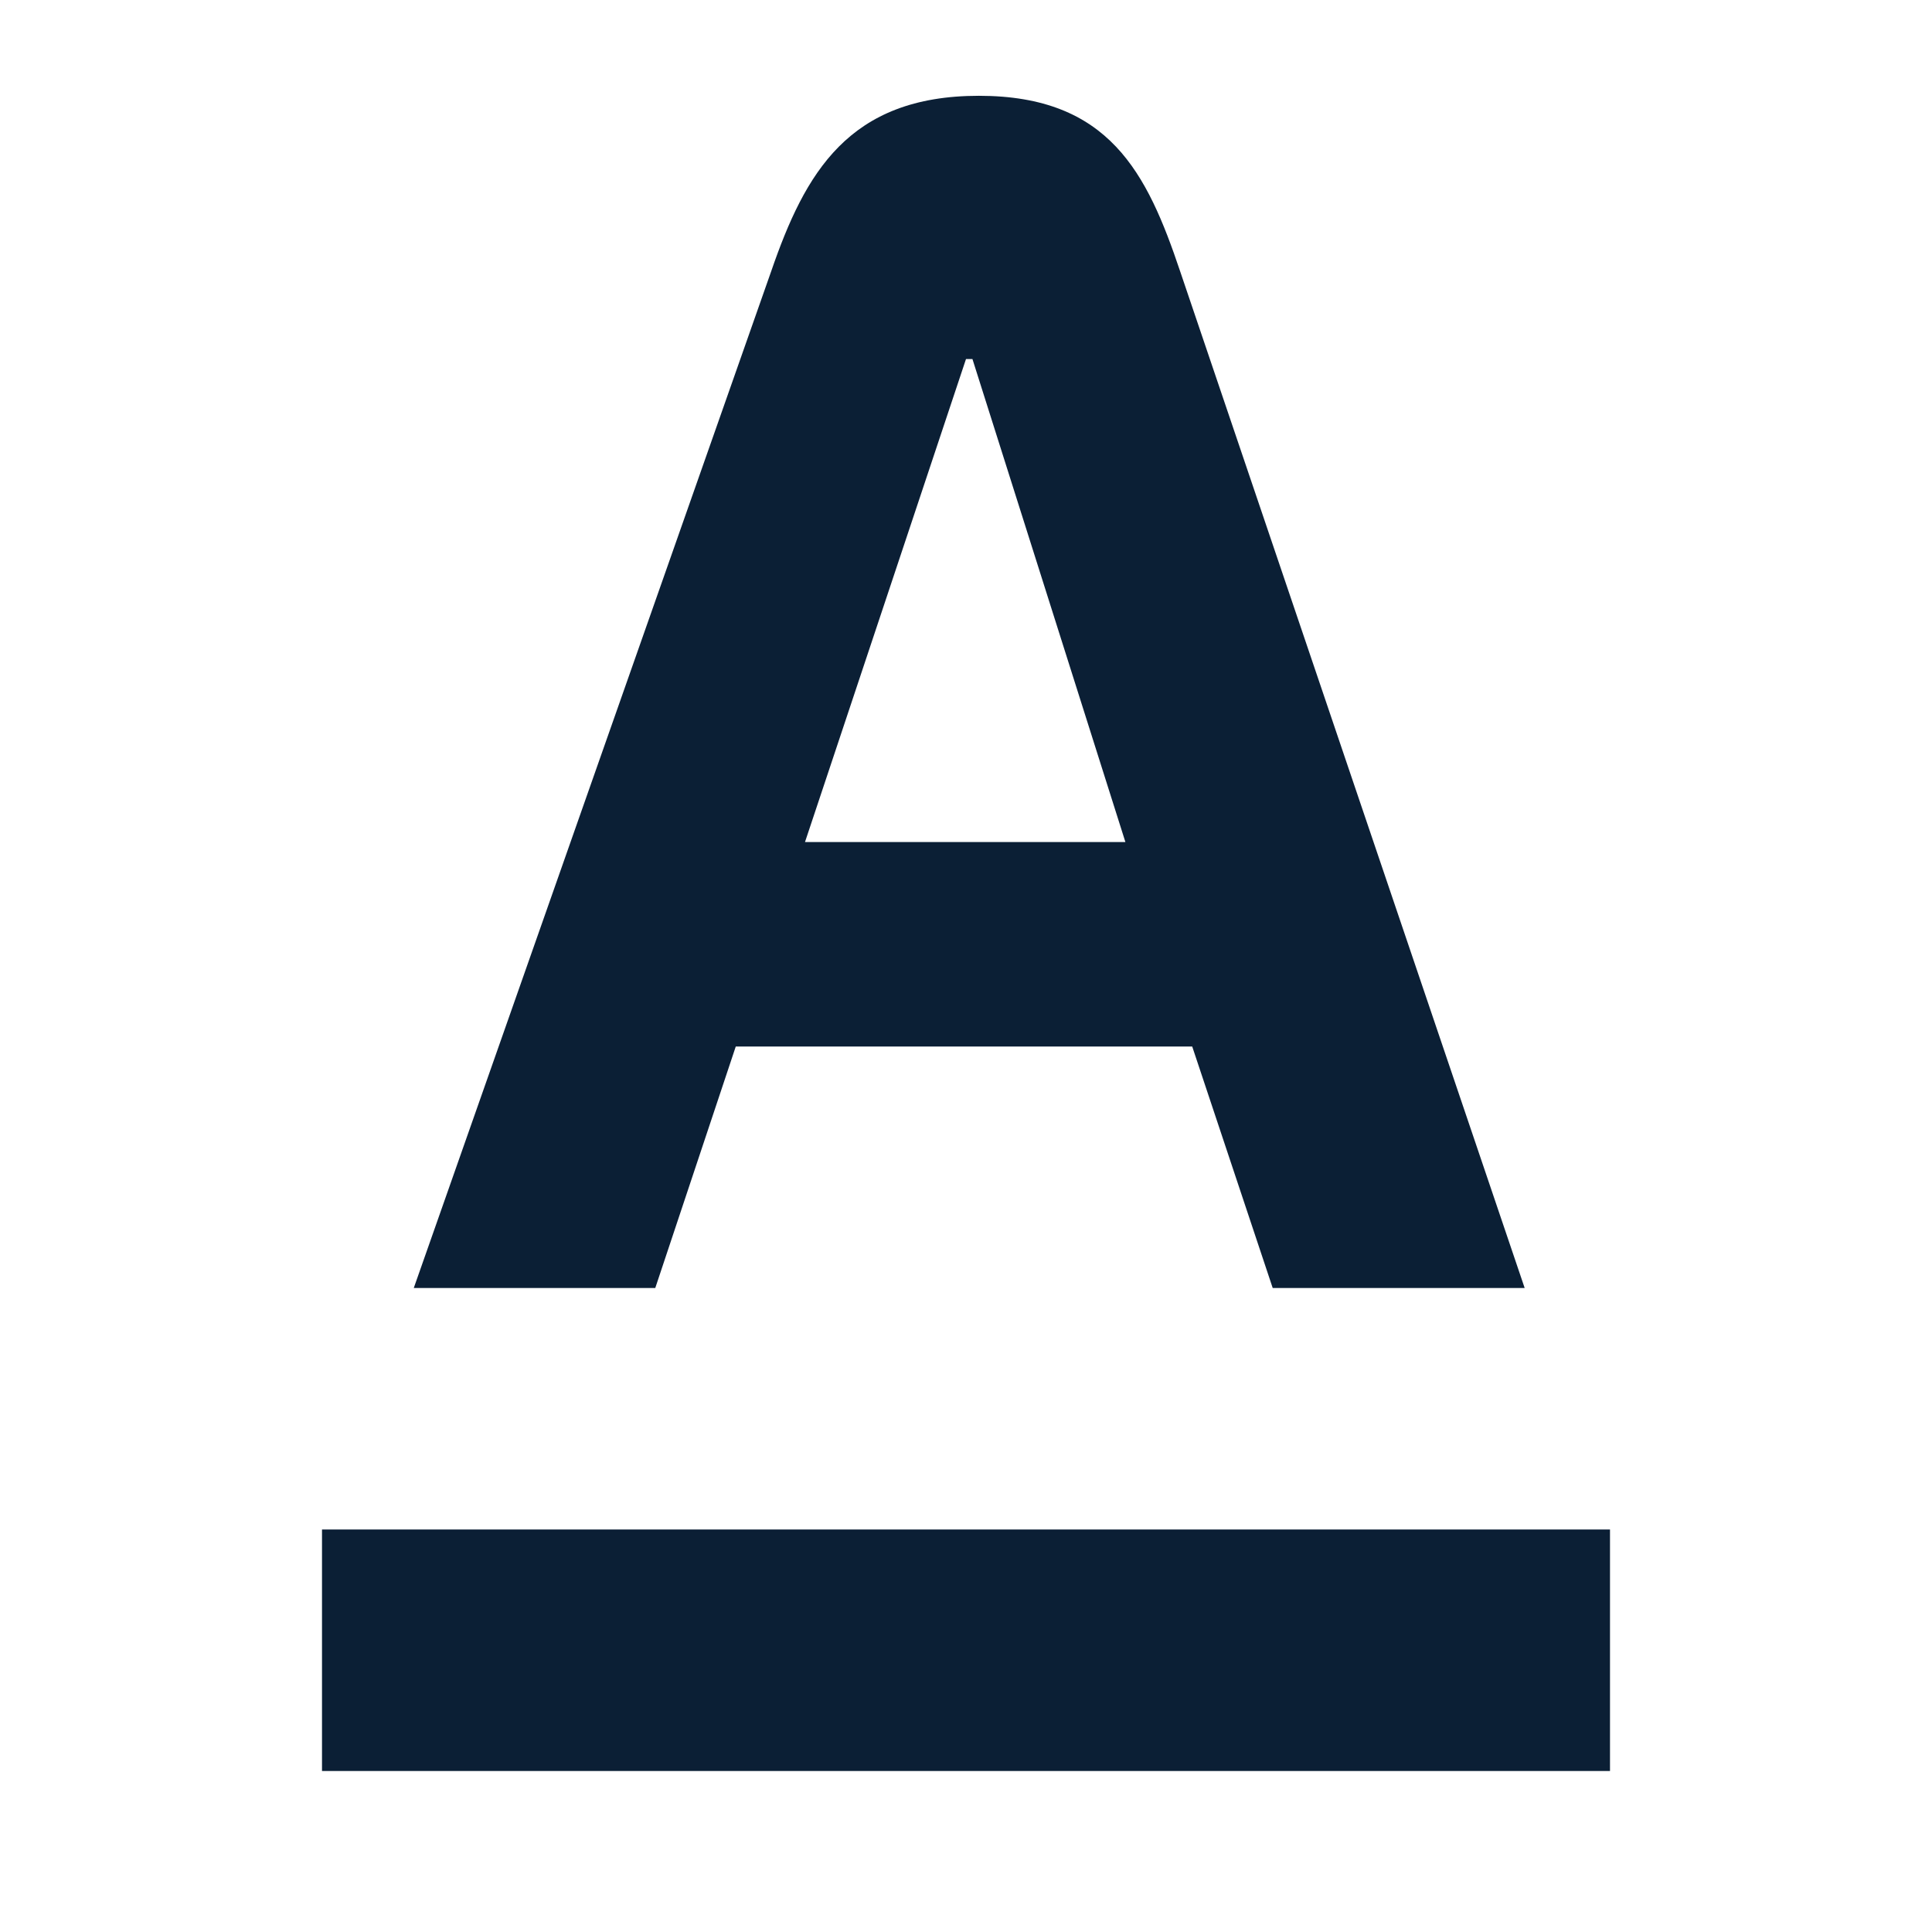
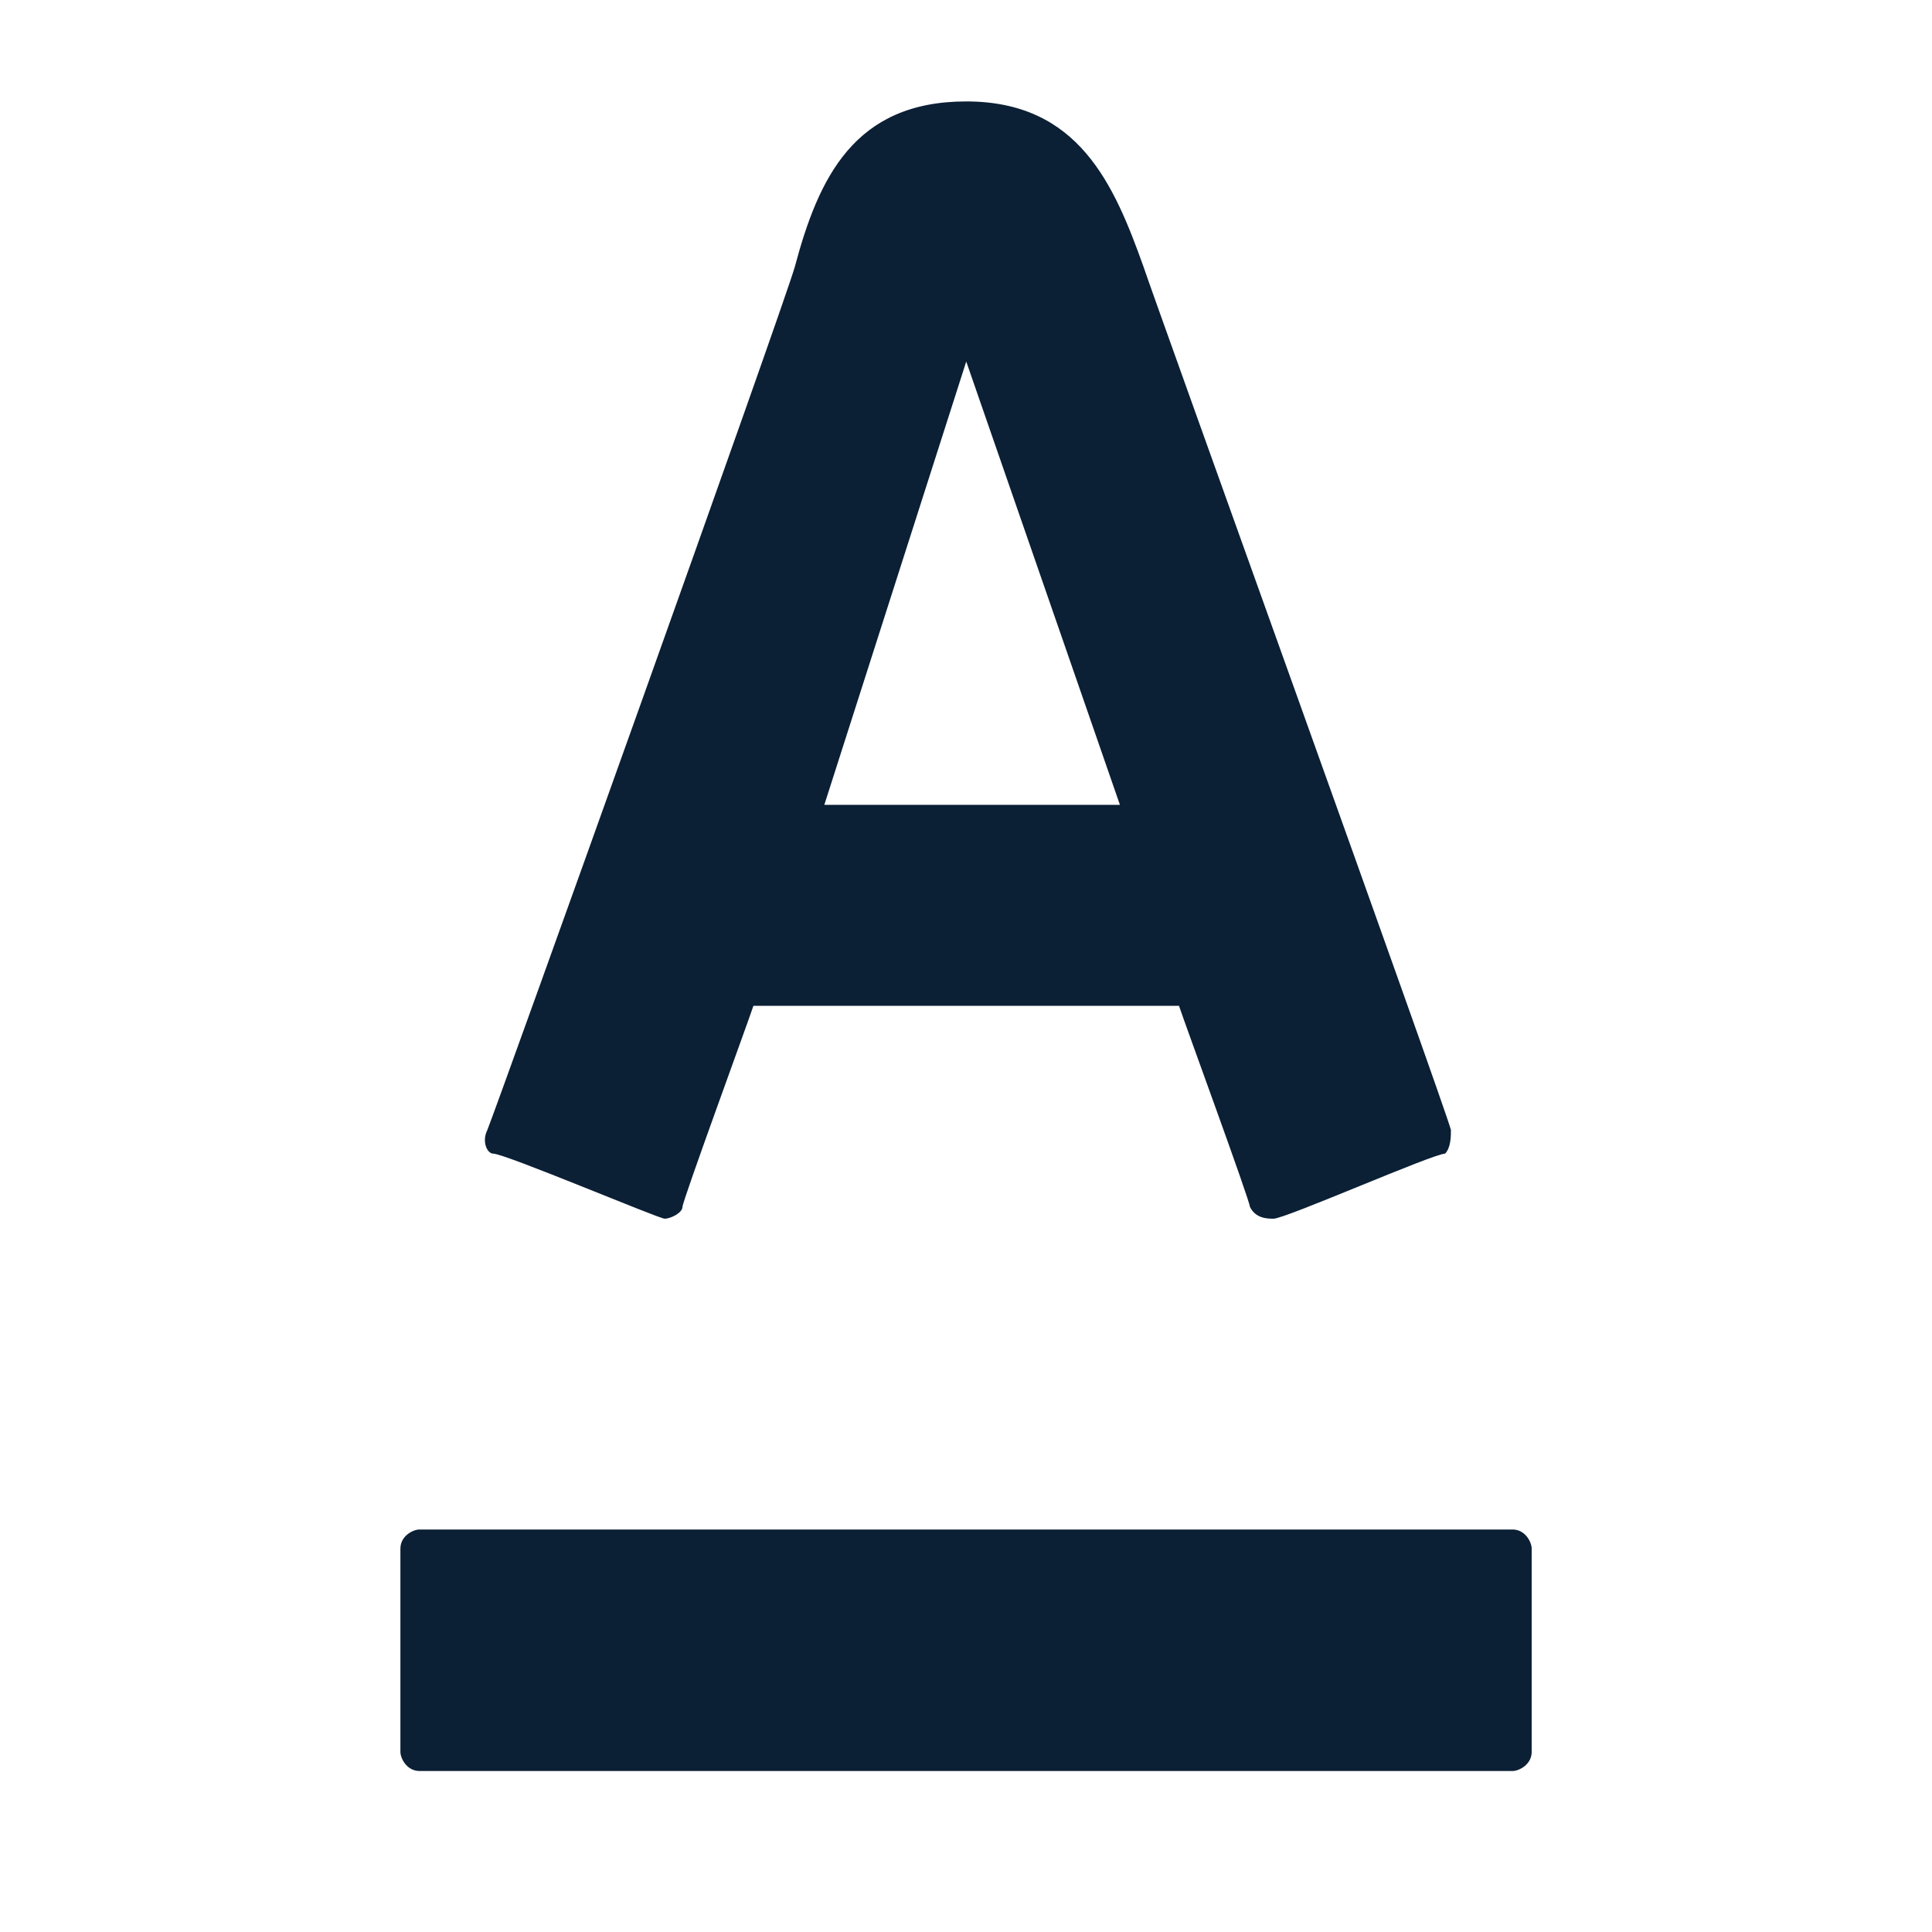
- <svg xmlns="http://www.w3.org/2000/svg" width="24" height="24" viewBox="0 0 24 24">
-   <g fill="#0B1F35">
-     <rect width="24" height="24" fill="none" />
-     <path d="M4,22H20V19H4Z" />
-     <path d="M10,10.46l2-6h.08l1.9,6Zm4.66-7.09c-.41-1.22-.88-2.18-2.5-2.18S10,2.15,9.58,3.37L5.14,16h3l1-3h5.67l1,3h3.13Z" />
-   </g>
+ <svg xmlns="http://www.w3.org/2000/svg" width="24" height="24" version="1" viewBox="0 0 24 24">
+   <path fill="#0B1F35" d="M8.478 14.992c0-.073.808-2.276.881-2.497h5.287c.073.22.881 2.423.881 2.497.073.147.22.147.294.147.147 0 1.983-.808 2.13-.808.073-.073.073-.22.073-.294-.073-.294-3.672-10.281-3.818-10.721-.367-1.028-.808-2.056-2.203-2.056-1.395 0-1.836.955-2.13 2.056-.147.514-3.672 10.354-3.819 10.721-.073.147 0 .294.073.294.147 0 2.056.808 2.13.808s.221-.073.221-.147zm3.525-10.501l1.909 5.507H10.24l1.763-5.507zM4.974 19.237v2.526c0 .079.079.237.237.237H18.79c.079 0 .237-.079.237-.237v-2.526c0-.079-.079-.237-.237-.237H5.211c-.079 0-.237.079-.237.237z" />
</svg>
